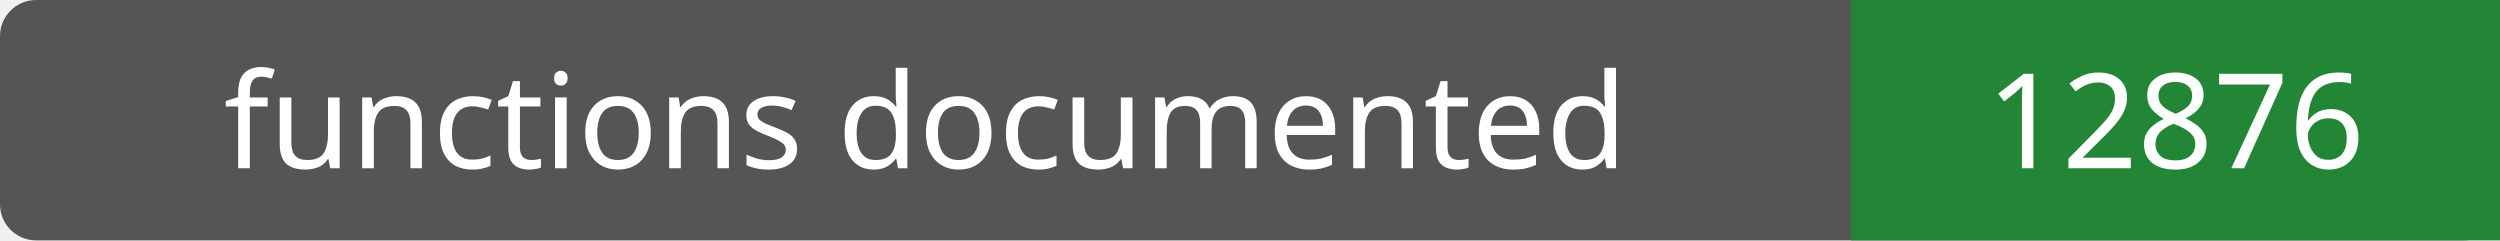
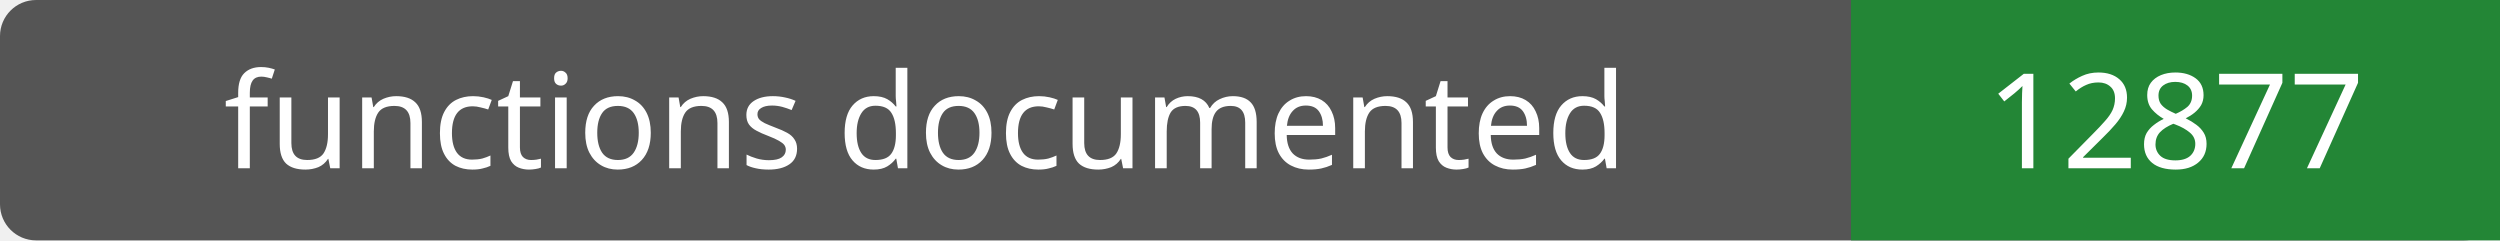
- <svg xmlns="http://www.w3.org/2000/svg" width="208" height="20" role="img" aria-label="functions documented: 12876">
+ <svg xmlns="http://www.w3.org/2000/svg" width="208" height="20" role="img" aria-label="functions documented: 12877">
  <rect width="208" height="20" rx="3" fill="#555" />
  <path fill="#238636" d="M154 0h54v20H154z" />
  <g fill="#fff" text-anchor="middle" font-family="Verdana,sans-serif" font-size="11">
    <text x="77.0" y="14">functions documented</text>
-     <text x="181.0" y="14">12876</text>
+     <text x="181.0" y="14">12877</text>
  </g>
</svg>
